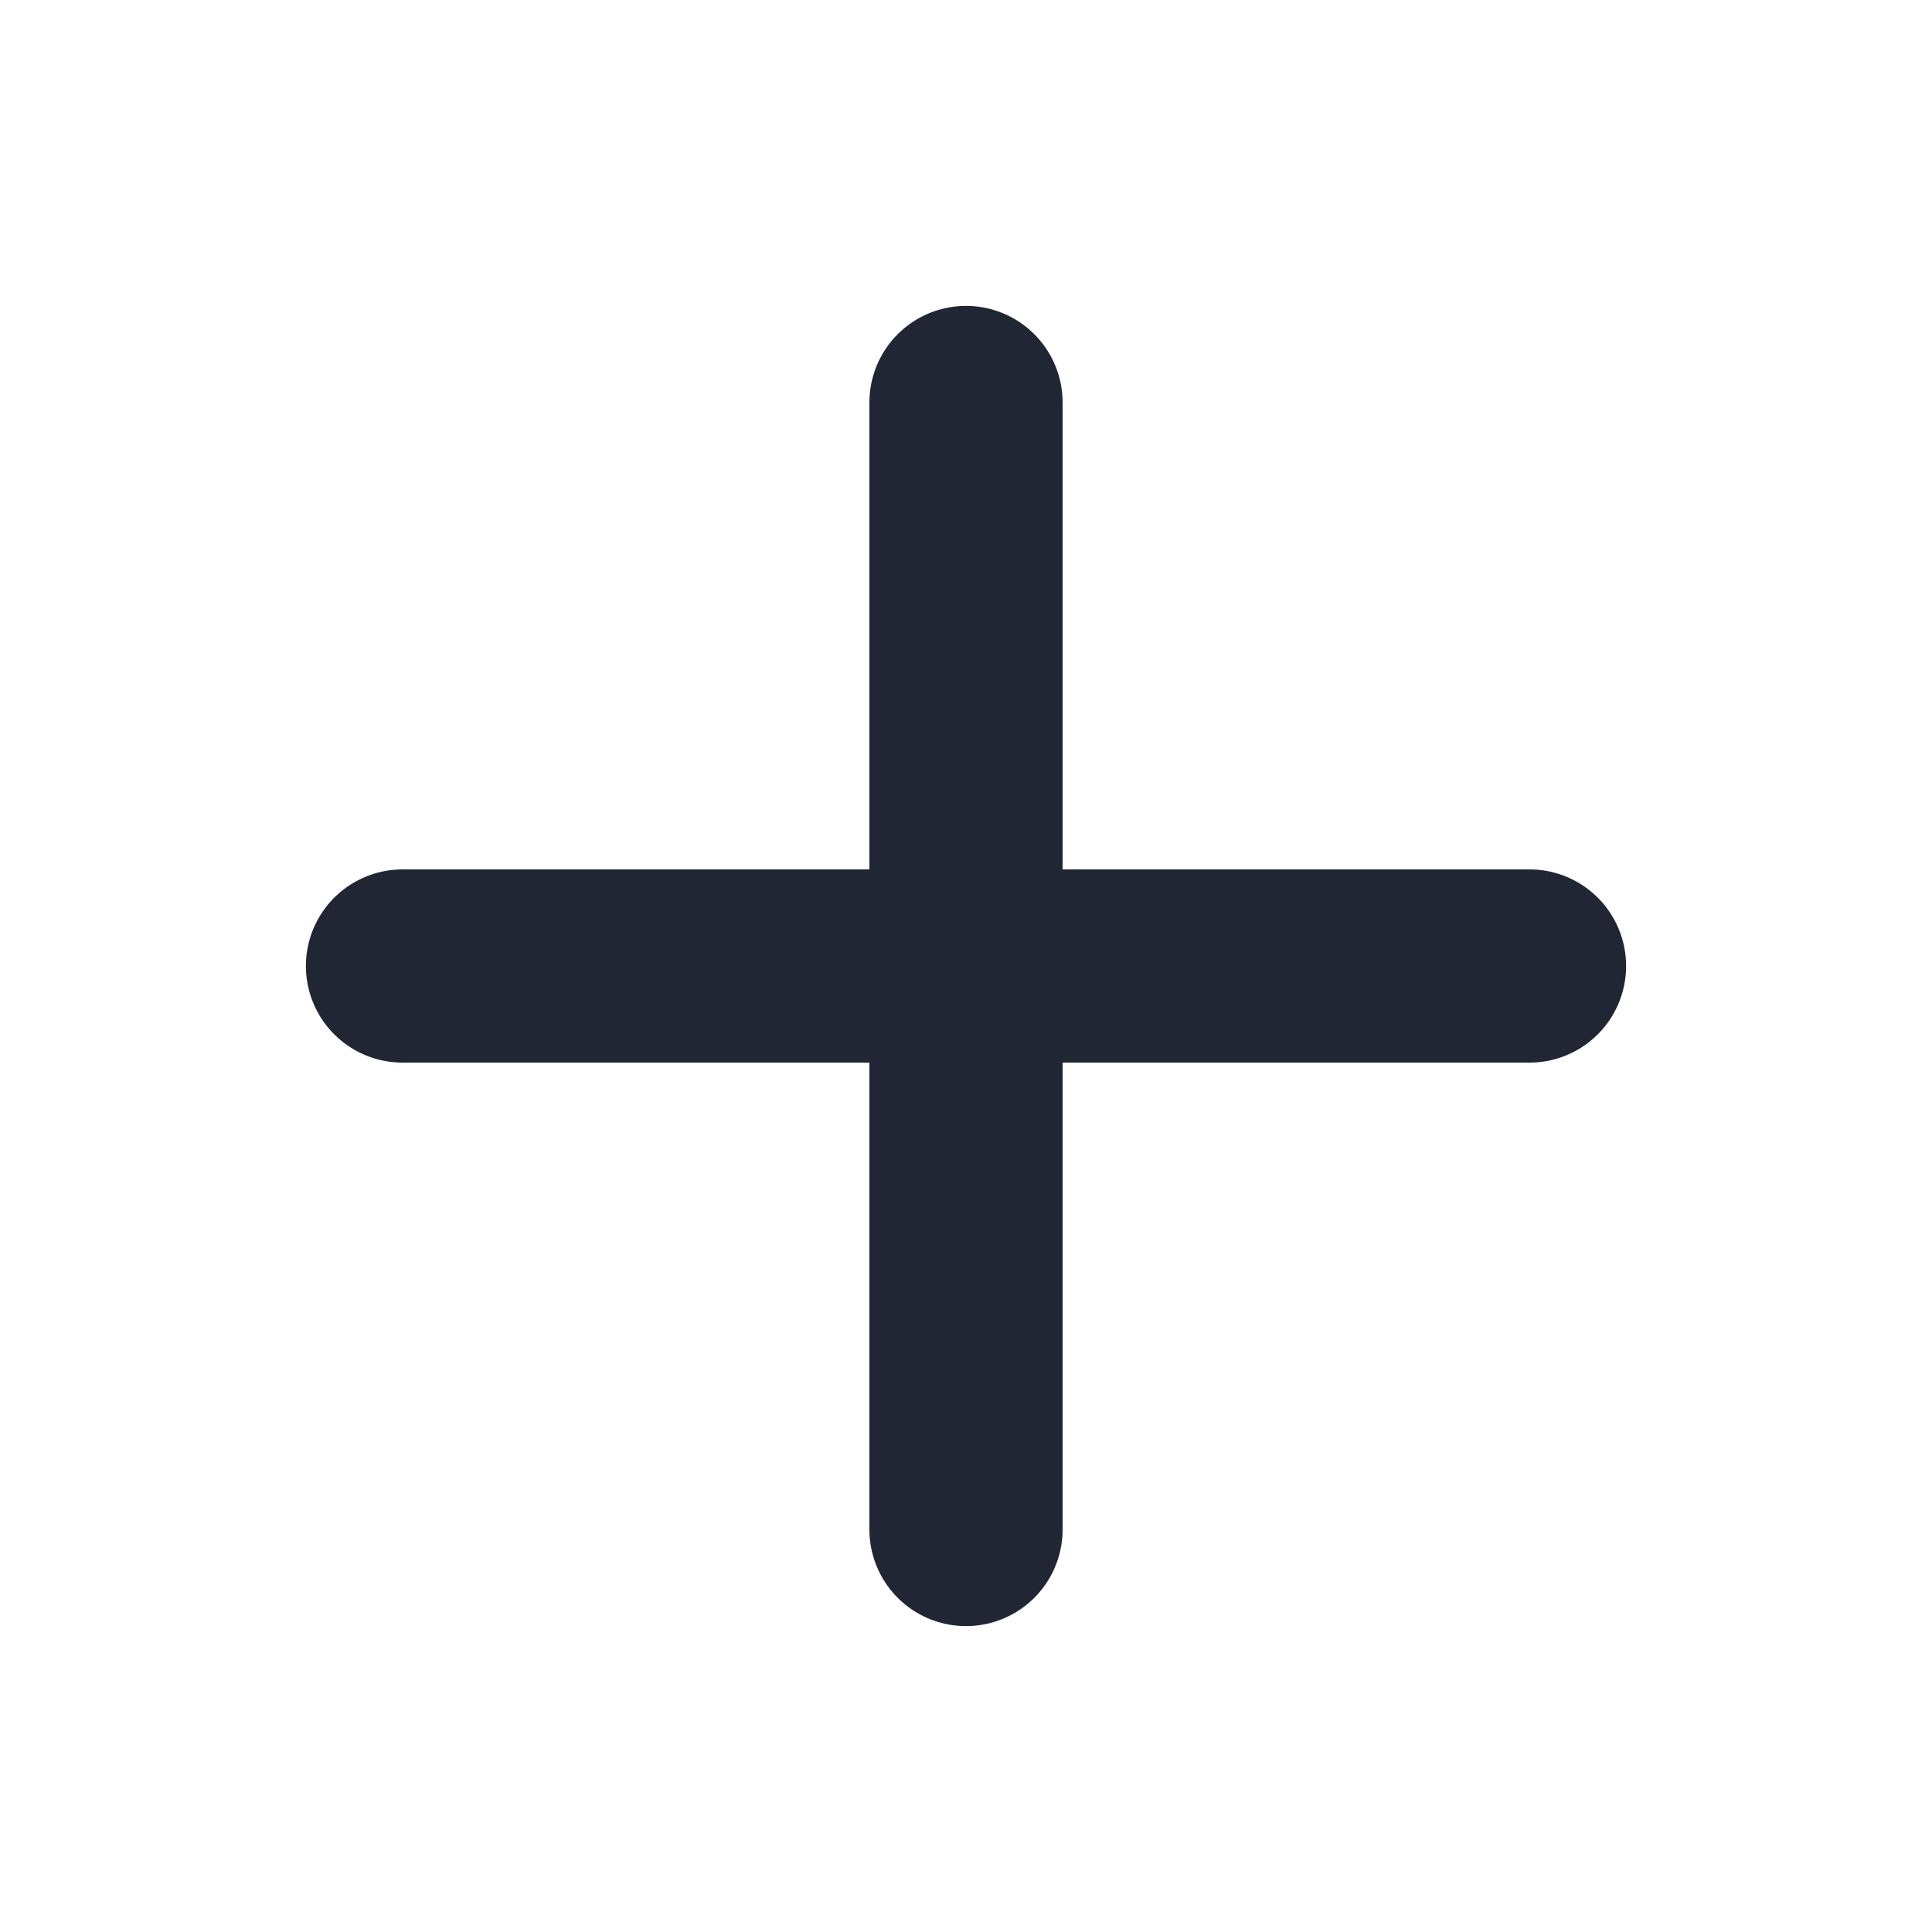
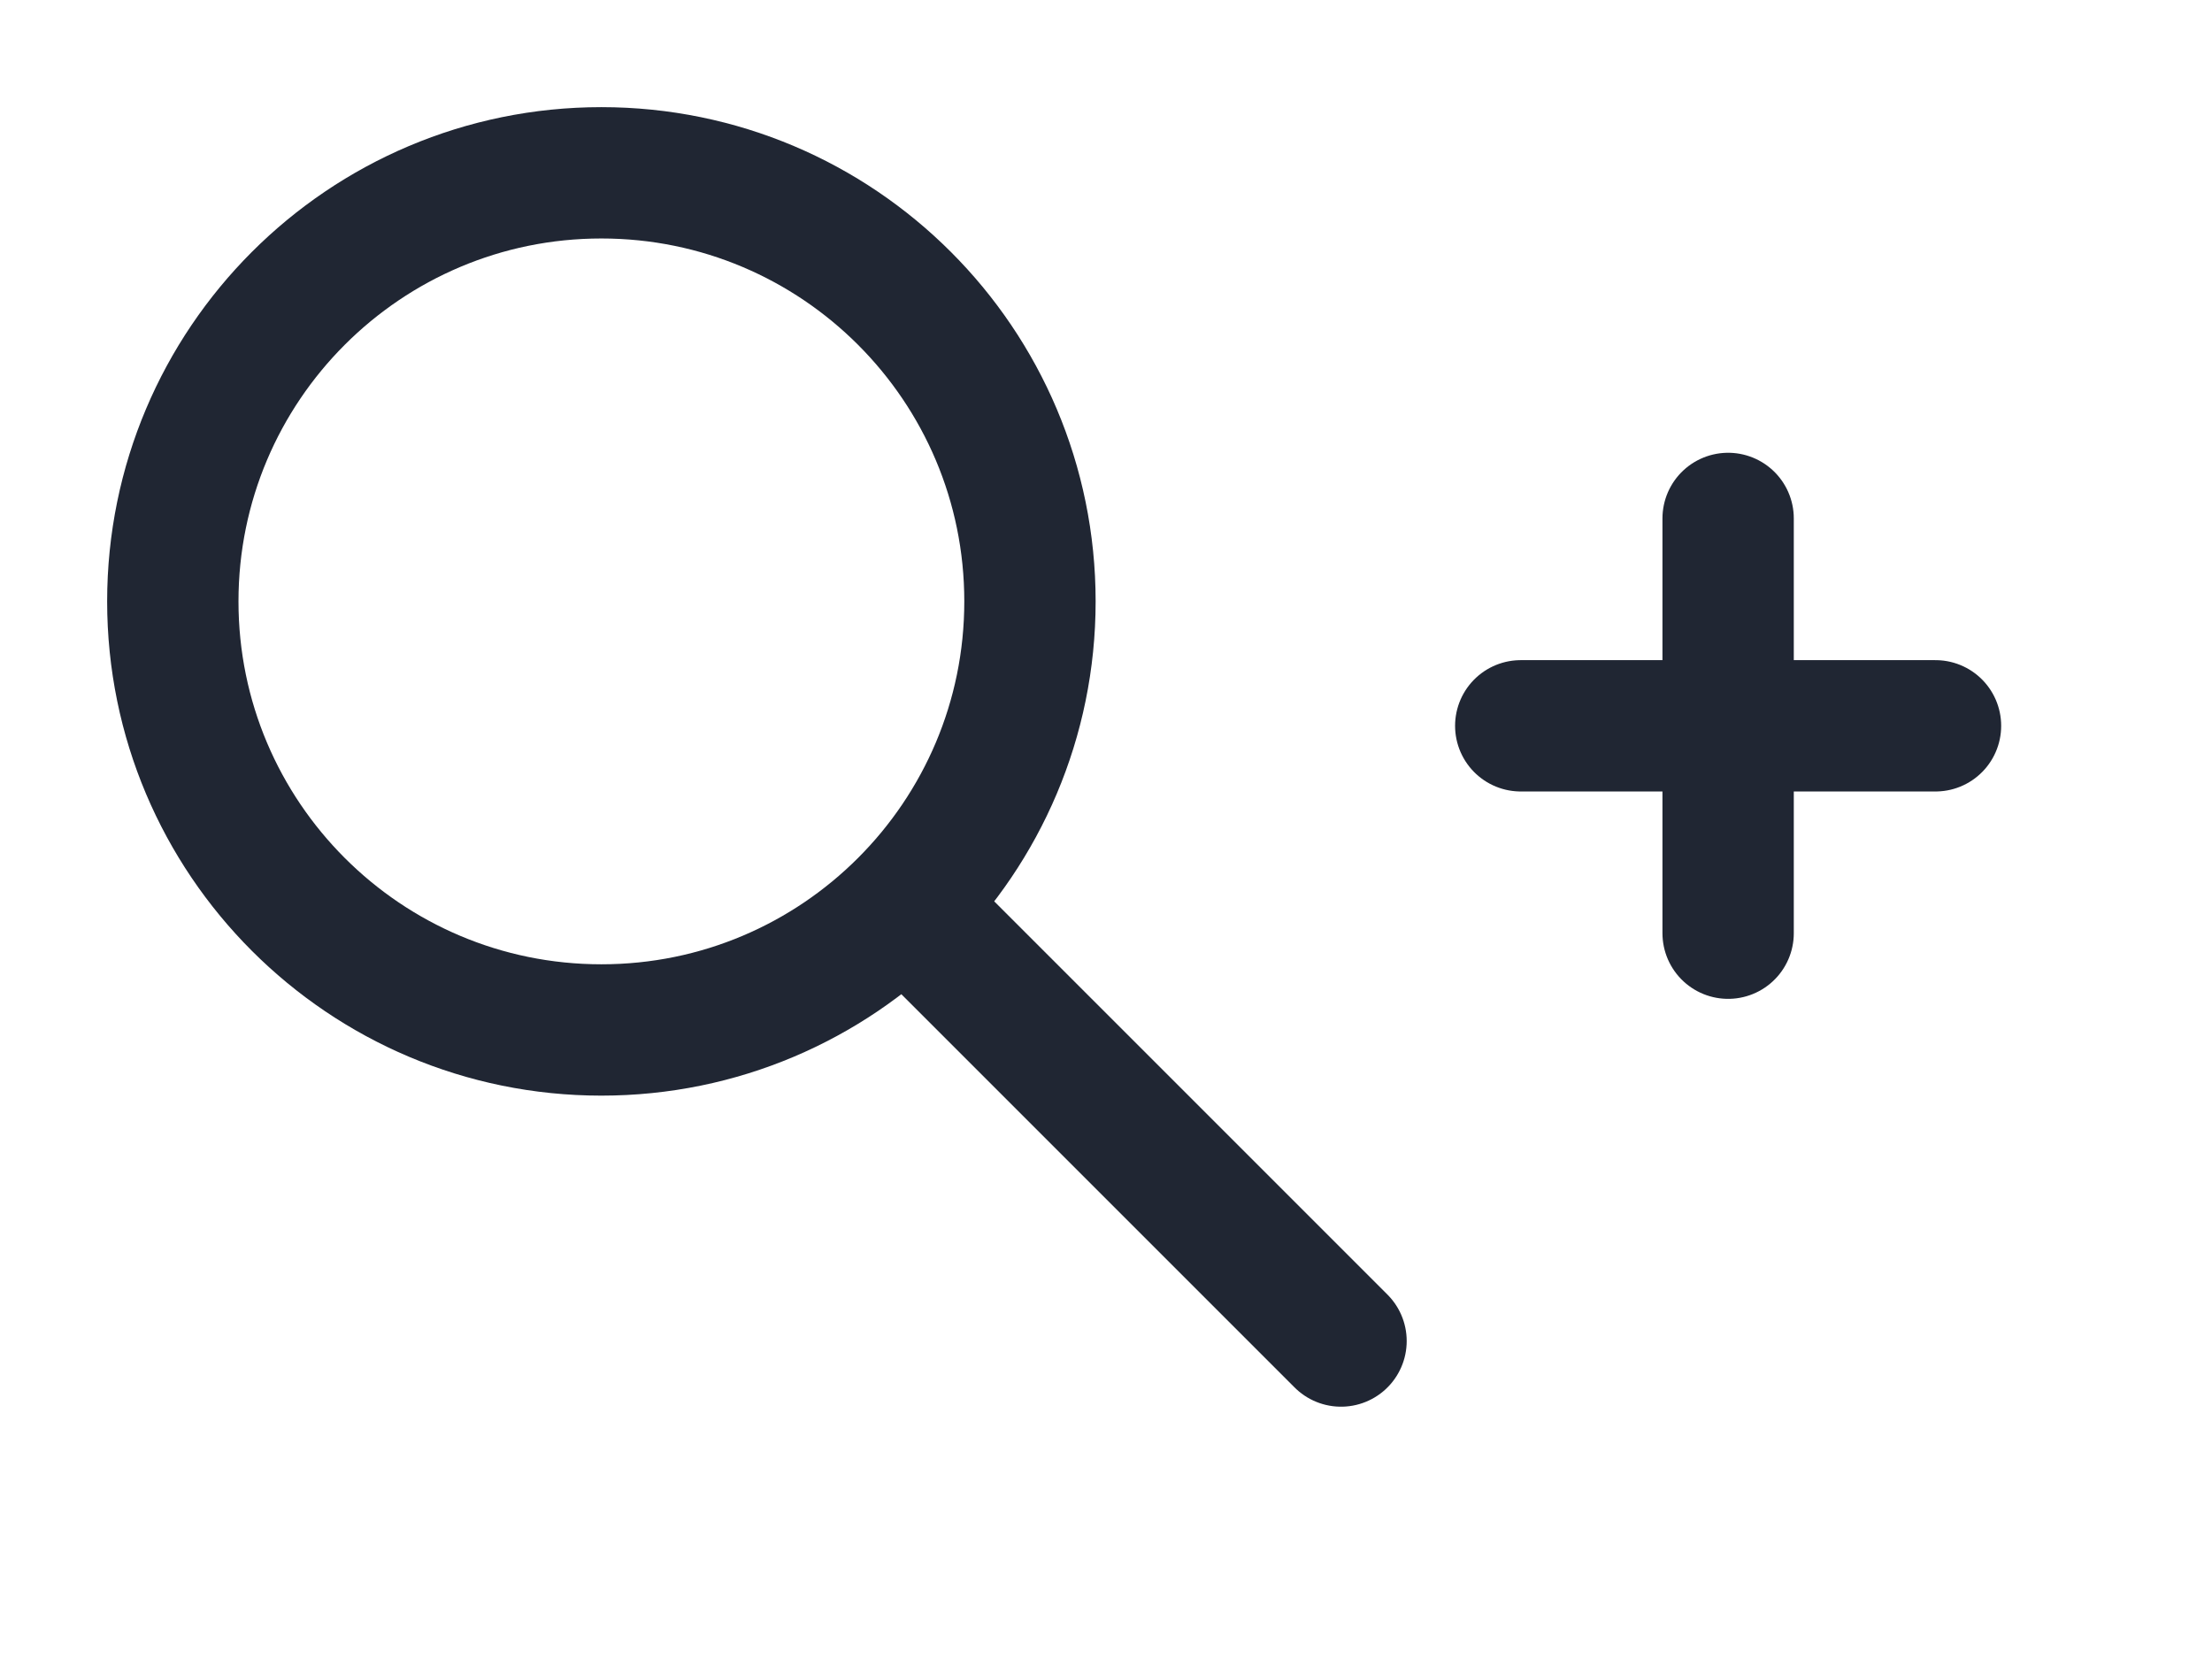
- <svg xmlns="http://www.w3.org/2000/svg" width="96" height="96" viewBox="0 0 24 24">
-   <path d="M5 12h14M12 5v14" fill="none" stroke="#202633" stroke-width="2.4" stroke-linecap="round" />
+ <svg xmlns="http://www.w3.org/2000/svg" width="128" height="96" viewBox="0 0 32 24">
+   <g fill="none" stroke="#202633" stroke-width="1.9" stroke-linecap="round">
+     <circle cx="8.7" cy="8.7" r="6.2" />
+     <path d="m13.1 13.1 6.3 6.3M22 10.5h6M25 7.5v6" />
+   </g>
</svg>
